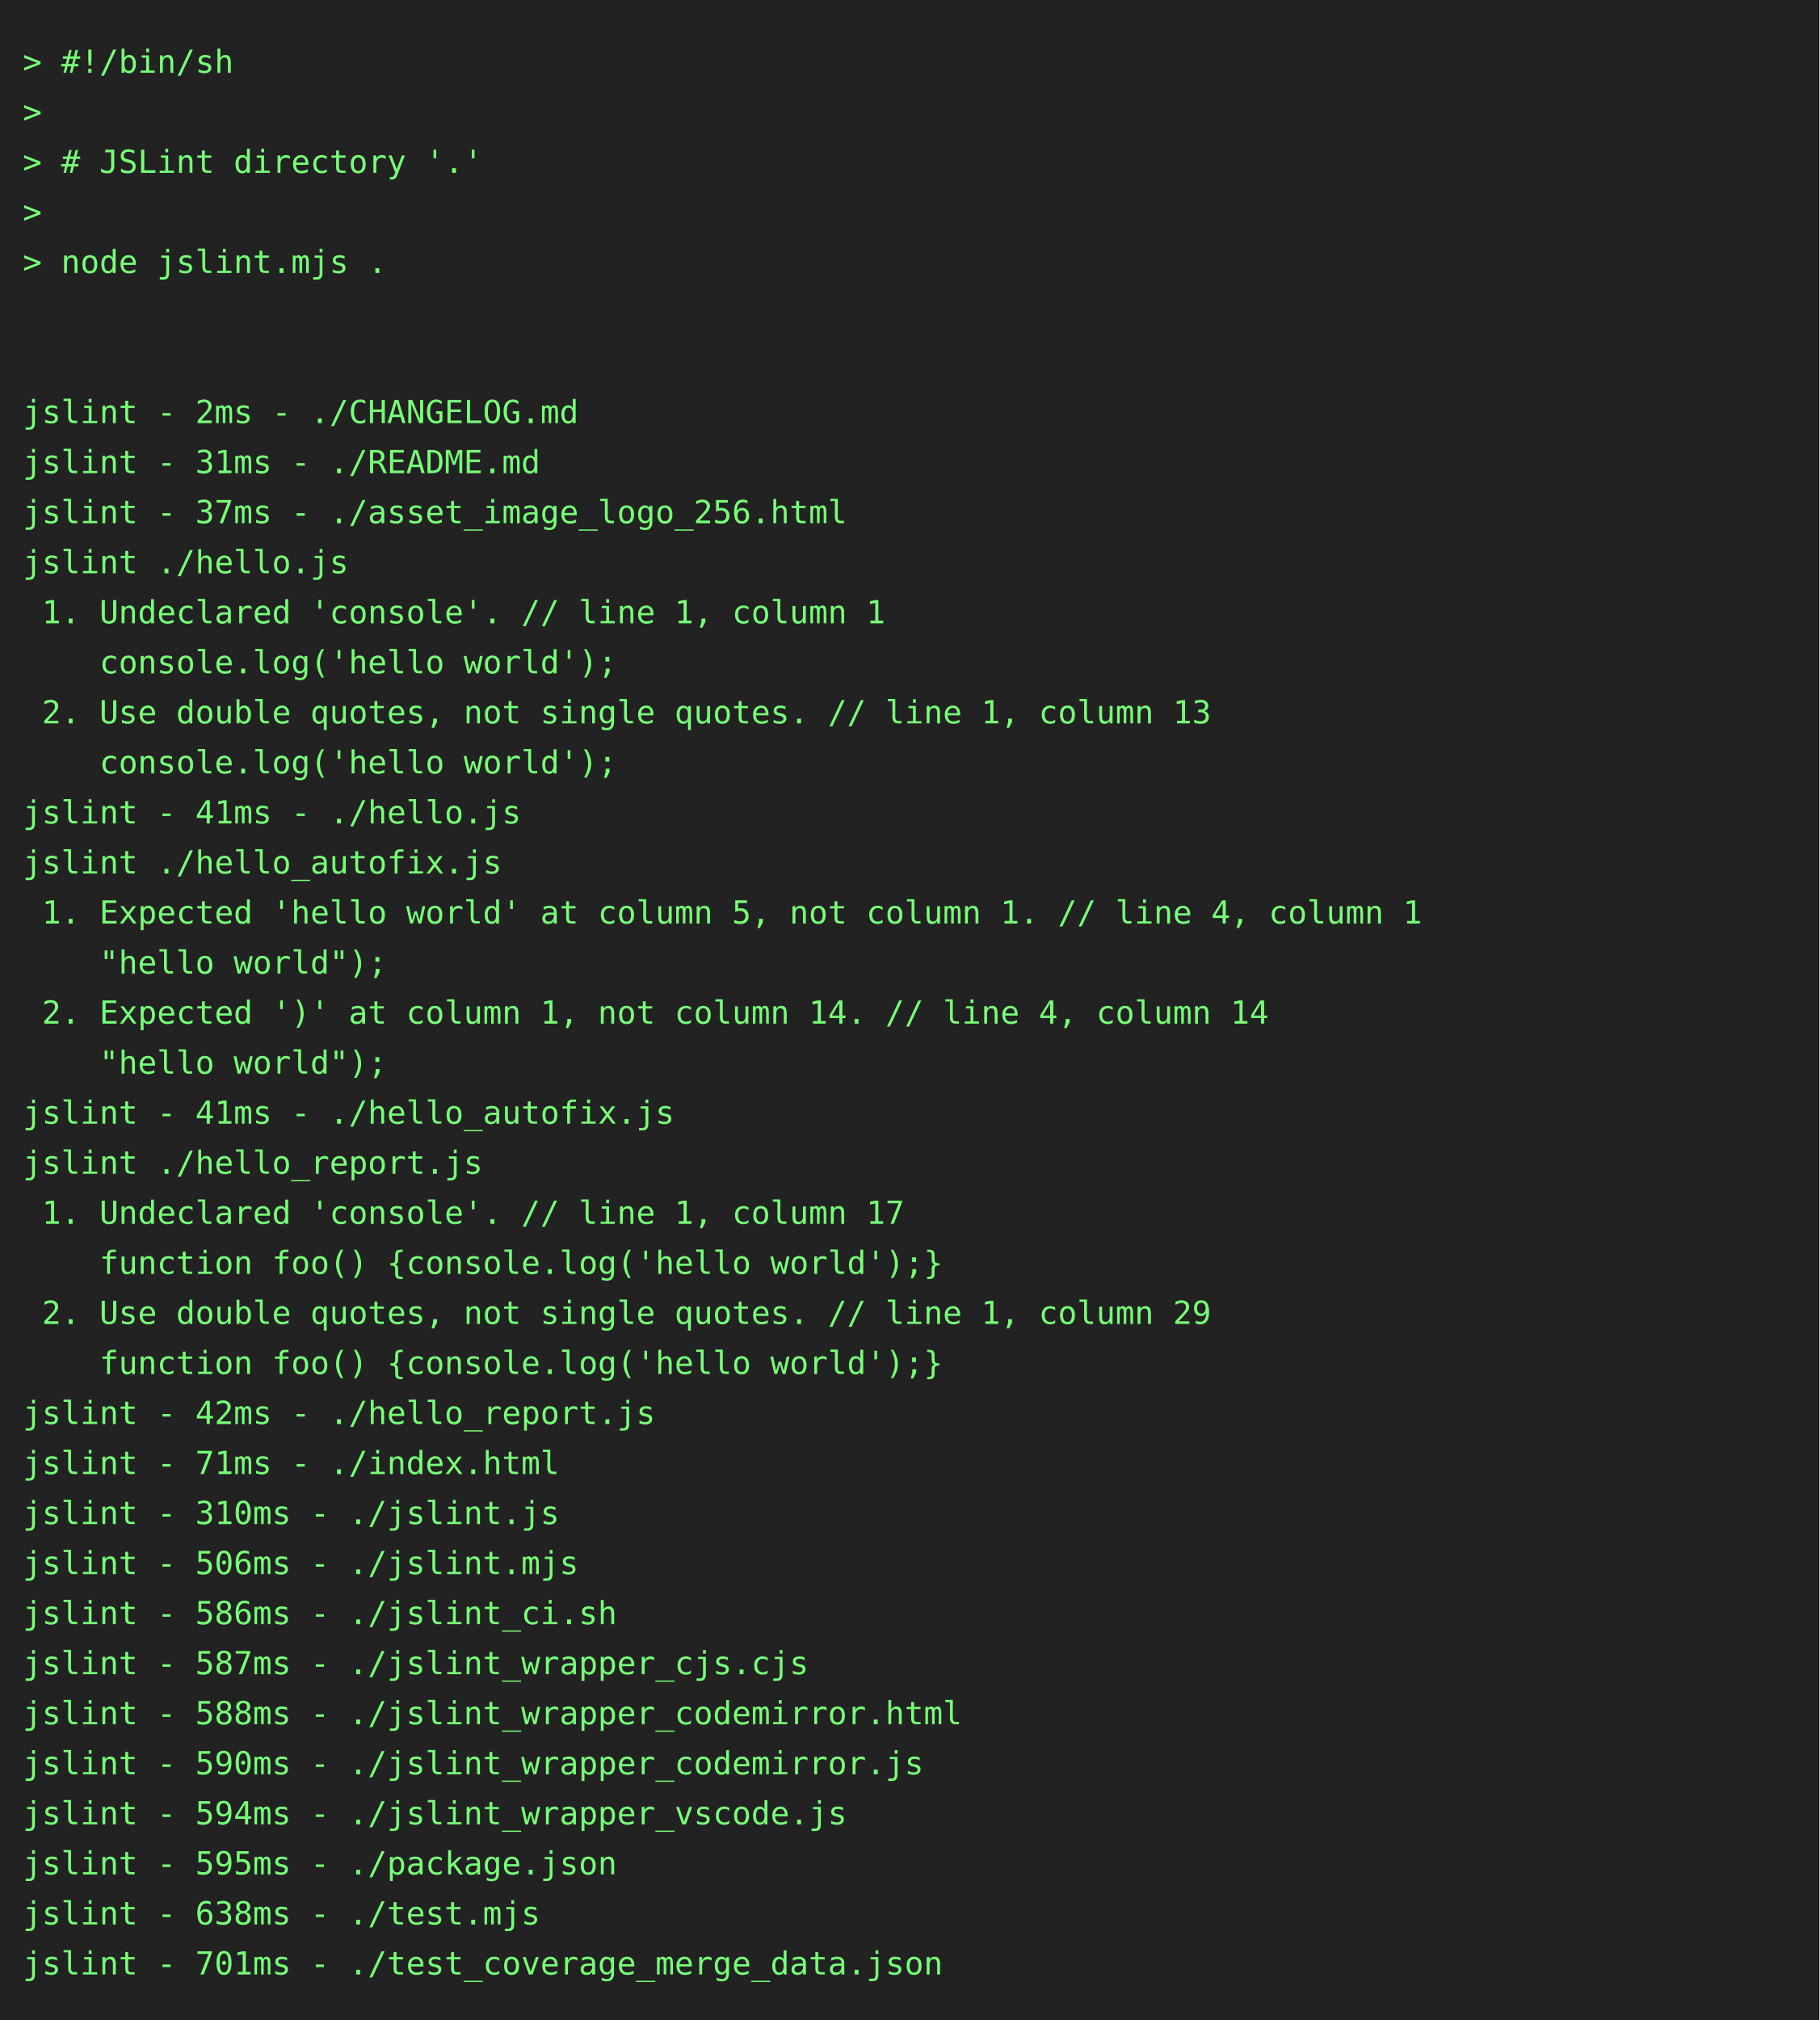
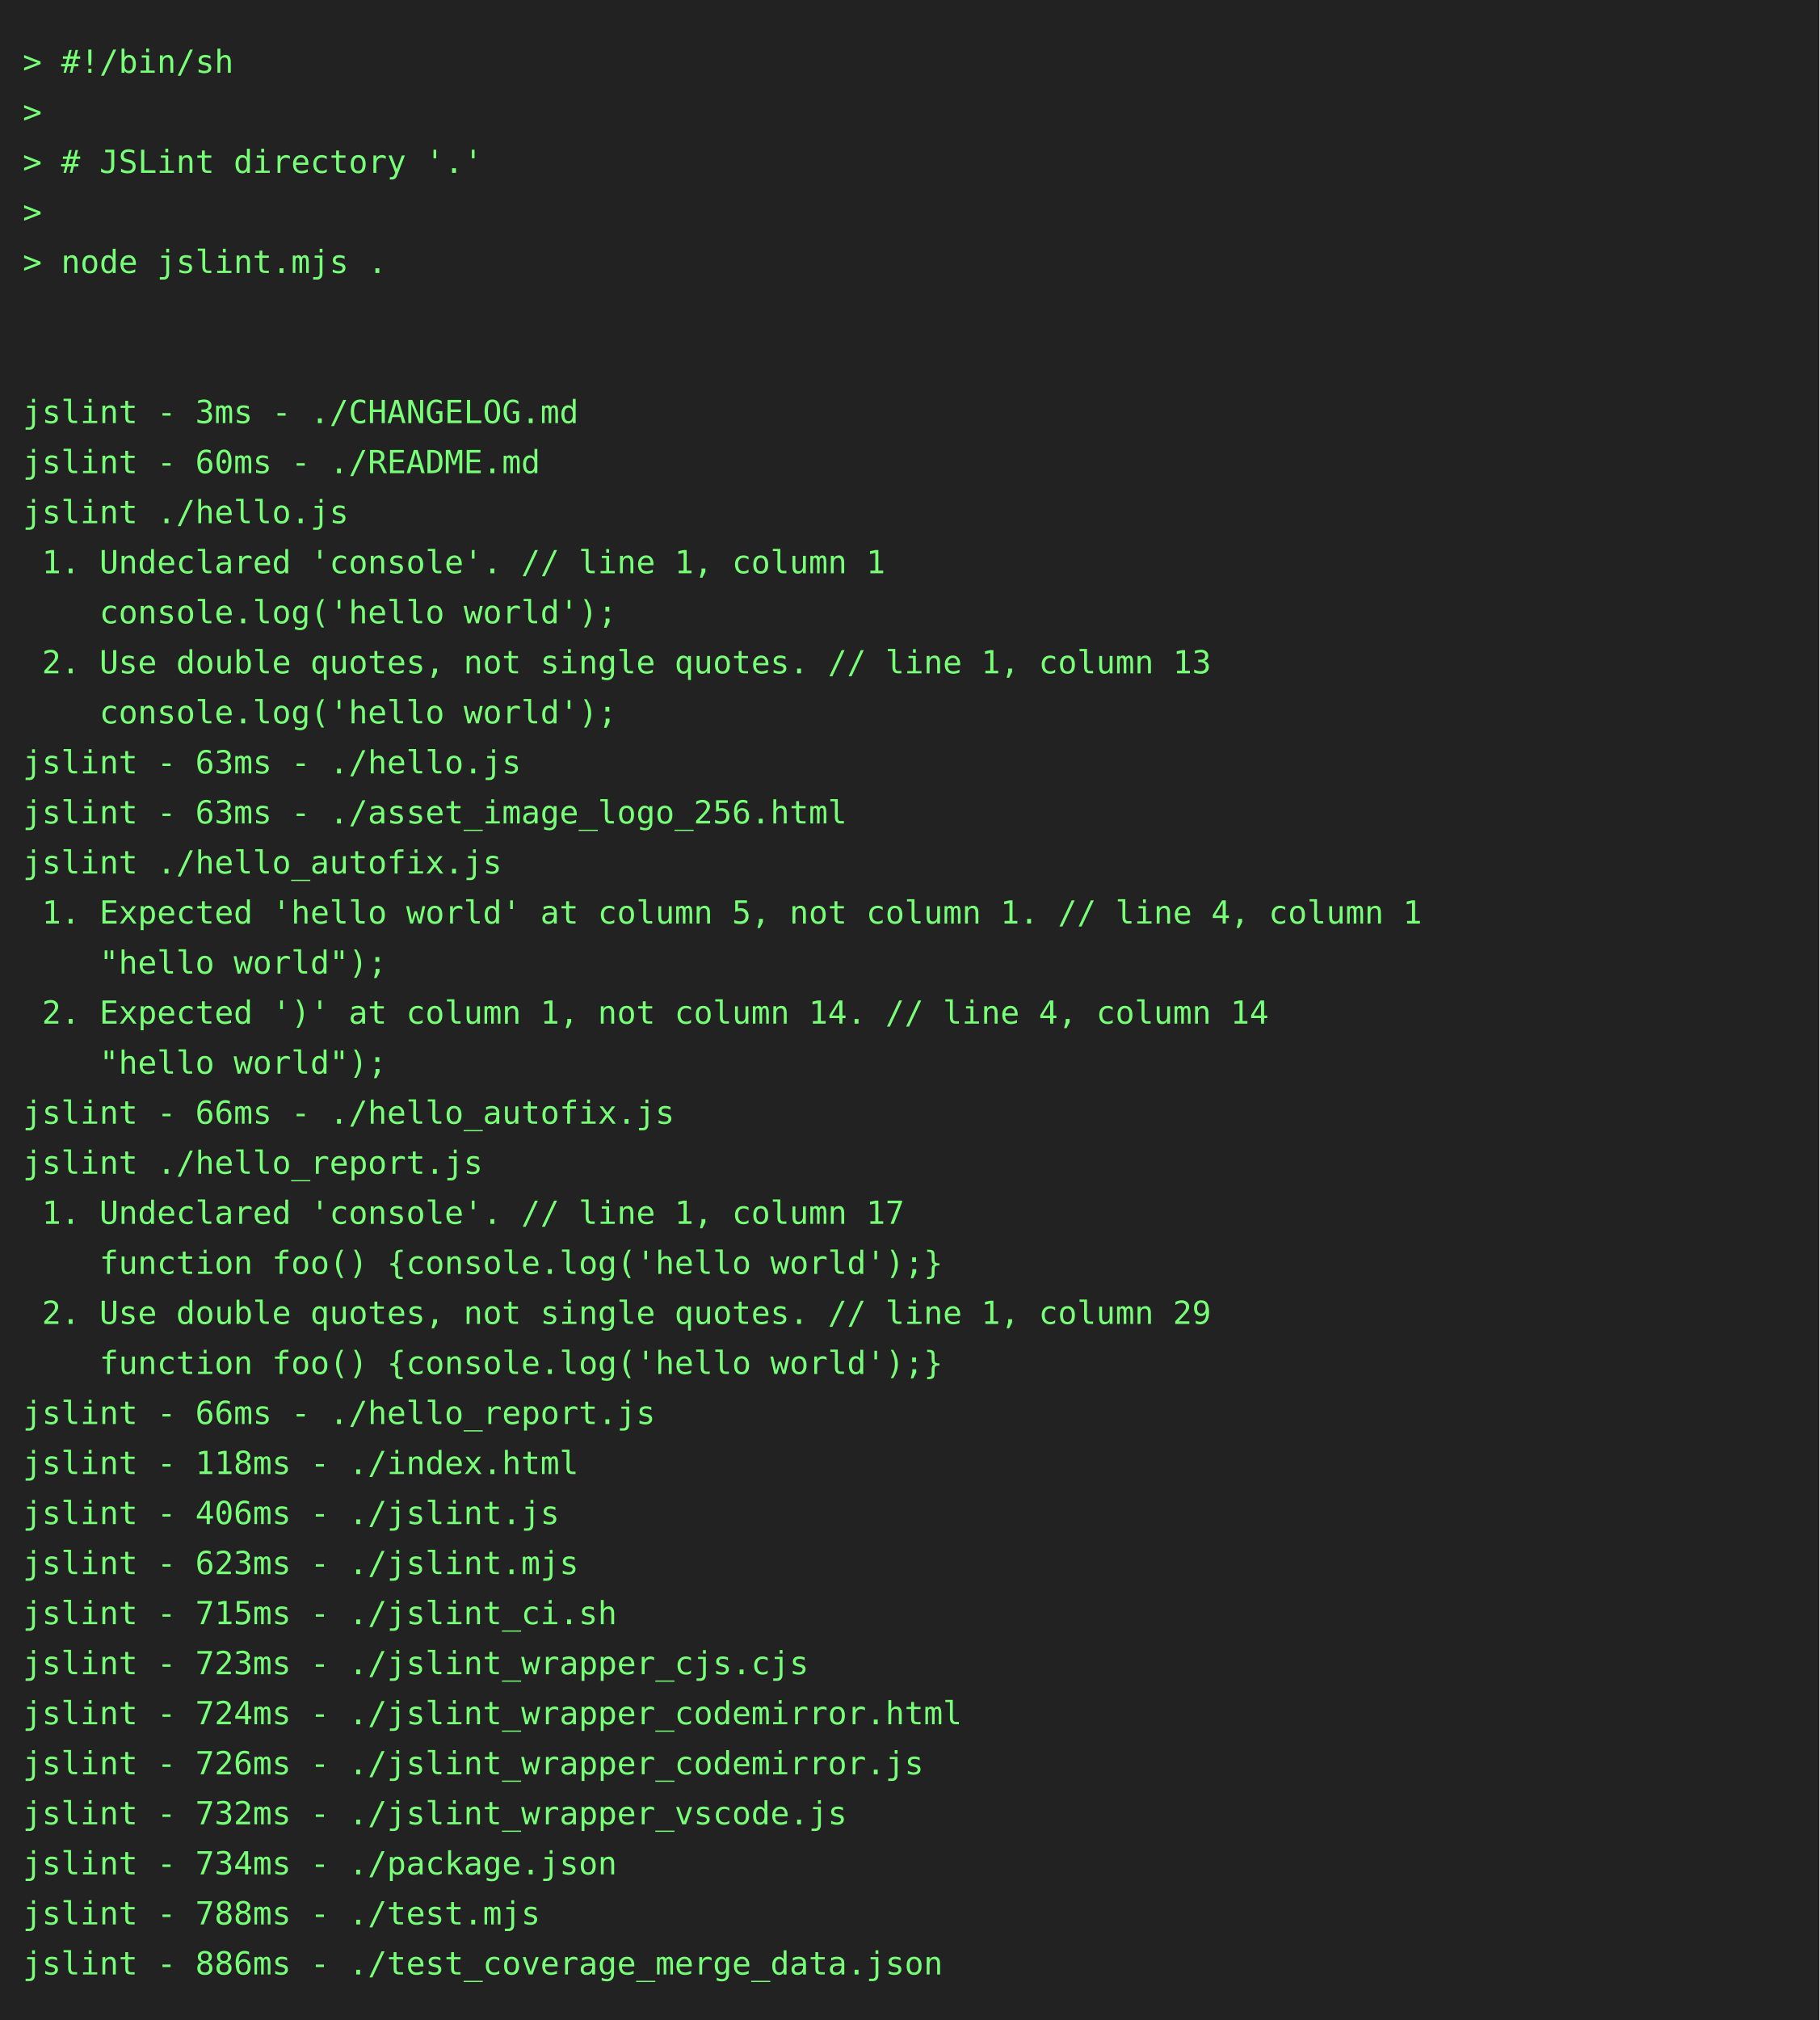
<svg xmlns="http://www.w3.org/2000/svg" height="888" width="800">
  <rect height="888" fill="#222" width="800" />
  <text fill="#7f7" font-family="consolas, menlo, monospace" font-size="14" xml:space="preserve">
    <tspan lengthAdjust="spacingAndGlyphs" textLength="768" x="10" y="32">&gt; #!/bin/sh                                                                                      </tspan>
    <tspan lengthAdjust="spacingAndGlyphs" textLength="768" x="10" y="54">&gt;                                                                                                </tspan>
    <tspan lengthAdjust="spacingAndGlyphs" textLength="768" x="10" y="76">&gt; # JSLint directory '.'                                                                         </tspan>
    <tspan lengthAdjust="spacingAndGlyphs" textLength="768" x="10" y="98">&gt;                                                                                                </tspan>
    <tspan lengthAdjust="spacingAndGlyphs" textLength="768" x="10" y="120">&gt; node jslint.mjs .                                                                              </tspan>
    <tspan lengthAdjust="spacingAndGlyphs" textLength="768" x="10" y="142">                                                                                                 </tspan>
    <tspan lengthAdjust="spacingAndGlyphs" textLength="768" x="10" y="164">                                                                                                 </tspan>
-     <tspan lengthAdjust="spacingAndGlyphs" textLength="768" x="10" y="186">jslint - 2ms - ./CHANGELOG.md                                                                    </tspan>
-     <tspan lengthAdjust="spacingAndGlyphs" textLength="768" x="10" y="208">jslint - 31ms - ./README.md                                                                      </tspan>
-     <tspan lengthAdjust="spacingAndGlyphs" textLength="768" x="10" y="230">jslint - 37ms - ./asset_image_logo_256.html                                                      </tspan>
-     <tspan lengthAdjust="spacingAndGlyphs" textLength="768" x="10" y="252">jslint ./hello.js                                                                                </tspan>
-     <tspan lengthAdjust="spacingAndGlyphs" textLength="768" x="10" y="274"> 1. Undeclared 'console'. // line 1, column 1                                                    </tspan>
-     <tspan lengthAdjust="spacingAndGlyphs" textLength="768" x="10" y="296">    console.log('hello world');                                                                  </tspan>
-     <tspan lengthAdjust="spacingAndGlyphs" textLength="768" x="10" y="318"> 2. Use double quotes, not single quotes. // line 1, column 13                                   </tspan>
-     <tspan lengthAdjust="spacingAndGlyphs" textLength="768" x="10" y="340">    console.log('hello world');                                                                  </tspan>
-     <tspan lengthAdjust="spacingAndGlyphs" textLength="768" x="10" y="362">jslint - 41ms - ./hello.js                                                                       </tspan>
+     <tspan lengthAdjust="spacingAndGlyphs" textLength="768" x="10" y="186">jslint - 3ms - ./CHANGELOG.md                                                                    </tspan>
+     <tspan lengthAdjust="spacingAndGlyphs" textLength="768" x="10" y="208">jslint - 60ms - ./README.md                                                                      </tspan>
+     <tspan lengthAdjust="spacingAndGlyphs" textLength="768" x="10" y="230">jslint ./hello.js                                                                                </tspan>
+     <tspan lengthAdjust="spacingAndGlyphs" textLength="768" x="10" y="252"> 1. Undeclared 'console'. // line 1, column 1                                                    </tspan>
+     <tspan lengthAdjust="spacingAndGlyphs" textLength="768" x="10" y="274">    console.log('hello world');                                                                  </tspan>
+     <tspan lengthAdjust="spacingAndGlyphs" textLength="768" x="10" y="296"> 2. Use double quotes, not single quotes. // line 1, column 13                                   </tspan>
+     <tspan lengthAdjust="spacingAndGlyphs" textLength="768" x="10" y="318">    console.log('hello world');                                                                  </tspan>
+     <tspan lengthAdjust="spacingAndGlyphs" textLength="768" x="10" y="340">jslint - 63ms - ./hello.js                                                                       </tspan>
+     <tspan lengthAdjust="spacingAndGlyphs" textLength="768" x="10" y="362">jslint - 63ms - ./asset_image_logo_256.html                                                      </tspan>
    <tspan lengthAdjust="spacingAndGlyphs" textLength="768" x="10" y="384">jslint ./hello_autofix.js                                                                        </tspan>
    <tspan lengthAdjust="spacingAndGlyphs" textLength="768" x="10" y="406"> 1. Expected 'hello world' at column 5, not column 1. // line 4, column 1                        </tspan>
    <tspan lengthAdjust="spacingAndGlyphs" textLength="768" x="10" y="428">    "hello world");                                                                              </tspan>
    <tspan lengthAdjust="spacingAndGlyphs" textLength="768" x="10" y="450"> 2. Expected ')' at column 1, not column 14. // line 4, column 14                                </tspan>
    <tspan lengthAdjust="spacingAndGlyphs" textLength="768" x="10" y="472">    "hello world");                                                                              </tspan>
-     <tspan lengthAdjust="spacingAndGlyphs" textLength="768" x="10" y="494">jslint - 41ms - ./hello_autofix.js                                                               </tspan>
+     <tspan lengthAdjust="spacingAndGlyphs" textLength="768" x="10" y="494">jslint - 66ms - ./hello_autofix.js                                                               </tspan>
    <tspan lengthAdjust="spacingAndGlyphs" textLength="768" x="10" y="516">jslint ./hello_report.js                                                                         </tspan>
    <tspan lengthAdjust="spacingAndGlyphs" textLength="768" x="10" y="538"> 1. Undeclared 'console'. // line 1, column 17                                                   </tspan>
    <tspan lengthAdjust="spacingAndGlyphs" textLength="768" x="10" y="560">    function foo() {console.log('hello world');}                                                 </tspan>
    <tspan lengthAdjust="spacingAndGlyphs" textLength="768" x="10" y="582"> 2. Use double quotes, not single quotes. // line 1, column 29                                   </tspan>
    <tspan lengthAdjust="spacingAndGlyphs" textLength="768" x="10" y="604">    function foo() {console.log('hello world');}                                                 </tspan>
-     <tspan lengthAdjust="spacingAndGlyphs" textLength="768" x="10" y="626">jslint - 42ms - ./hello_report.js                                                                </tspan>
-     <tspan lengthAdjust="spacingAndGlyphs" textLength="768" x="10" y="648">jslint - 71ms - ./index.html                                                                     </tspan>
-     <tspan lengthAdjust="spacingAndGlyphs" textLength="768" x="10" y="670">jslint - 310ms - ./jslint.js                                                                     </tspan>
-     <tspan lengthAdjust="spacingAndGlyphs" textLength="768" x="10" y="692">jslint - 506ms - ./jslint.mjs                                                                    </tspan>
-     <tspan lengthAdjust="spacingAndGlyphs" textLength="768" x="10" y="714">jslint - 586ms - ./jslint_ci.sh                                                                  </tspan>
-     <tspan lengthAdjust="spacingAndGlyphs" textLength="768" x="10" y="736">jslint - 587ms - ./jslint_wrapper_cjs.cjs                                                        </tspan>
-     <tspan lengthAdjust="spacingAndGlyphs" textLength="768" x="10" y="758">jslint - 588ms - ./jslint_wrapper_codemirror.html                                                </tspan>
-     <tspan lengthAdjust="spacingAndGlyphs" textLength="768" x="10" y="780">jslint - 590ms - ./jslint_wrapper_codemirror.js                                                  </tspan>
-     <tspan lengthAdjust="spacingAndGlyphs" textLength="768" x="10" y="802">jslint - 594ms - ./jslint_wrapper_vscode.js                                                      </tspan>
-     <tspan lengthAdjust="spacingAndGlyphs" textLength="768" x="10" y="824">jslint - 595ms - ./package.json                                                                  </tspan>
-     <tspan lengthAdjust="spacingAndGlyphs" textLength="768" x="10" y="846">jslint - 638ms - ./test.mjs                                                                      </tspan>
-     <tspan lengthAdjust="spacingAndGlyphs" textLength="768" x="10" y="868">jslint - 701ms - ./test_coverage_merge_data.json                                                 </tspan>
+     <tspan lengthAdjust="spacingAndGlyphs" textLength="768" x="10" y="626">jslint - 66ms - ./hello_report.js                                                                </tspan>
+     <tspan lengthAdjust="spacingAndGlyphs" textLength="768" x="10" y="648">jslint - 118ms - ./index.html                                                                    </tspan>
+     <tspan lengthAdjust="spacingAndGlyphs" textLength="768" x="10" y="670">jslint - 406ms - ./jslint.js                                                                     </tspan>
+     <tspan lengthAdjust="spacingAndGlyphs" textLength="768" x="10" y="692">jslint - 623ms - ./jslint.mjs                                                                    </tspan>
+     <tspan lengthAdjust="spacingAndGlyphs" textLength="768" x="10" y="714">jslint - 715ms - ./jslint_ci.sh                                                                  </tspan>
+     <tspan lengthAdjust="spacingAndGlyphs" textLength="768" x="10" y="736">jslint - 723ms - ./jslint_wrapper_cjs.cjs                                                        </tspan>
+     <tspan lengthAdjust="spacingAndGlyphs" textLength="768" x="10" y="758">jslint - 724ms - ./jslint_wrapper_codemirror.html                                                </tspan>
+     <tspan lengthAdjust="spacingAndGlyphs" textLength="768" x="10" y="780">jslint - 726ms - ./jslint_wrapper_codemirror.js                                                  </tspan>
+     <tspan lengthAdjust="spacingAndGlyphs" textLength="768" x="10" y="802">jslint - 732ms - ./jslint_wrapper_vscode.js                                                      </tspan>
+     <tspan lengthAdjust="spacingAndGlyphs" textLength="768" x="10" y="824">jslint - 734ms - ./package.json                                                                  </tspan>
+     <tspan lengthAdjust="spacingAndGlyphs" textLength="768" x="10" y="846">jslint - 788ms - ./test.mjs                                                                      </tspan>
+     <tspan lengthAdjust="spacingAndGlyphs" textLength="768" x="10" y="868">jslint - 886ms - ./test_coverage_merge_data.json                                                 </tspan>
  </text>
</svg>
